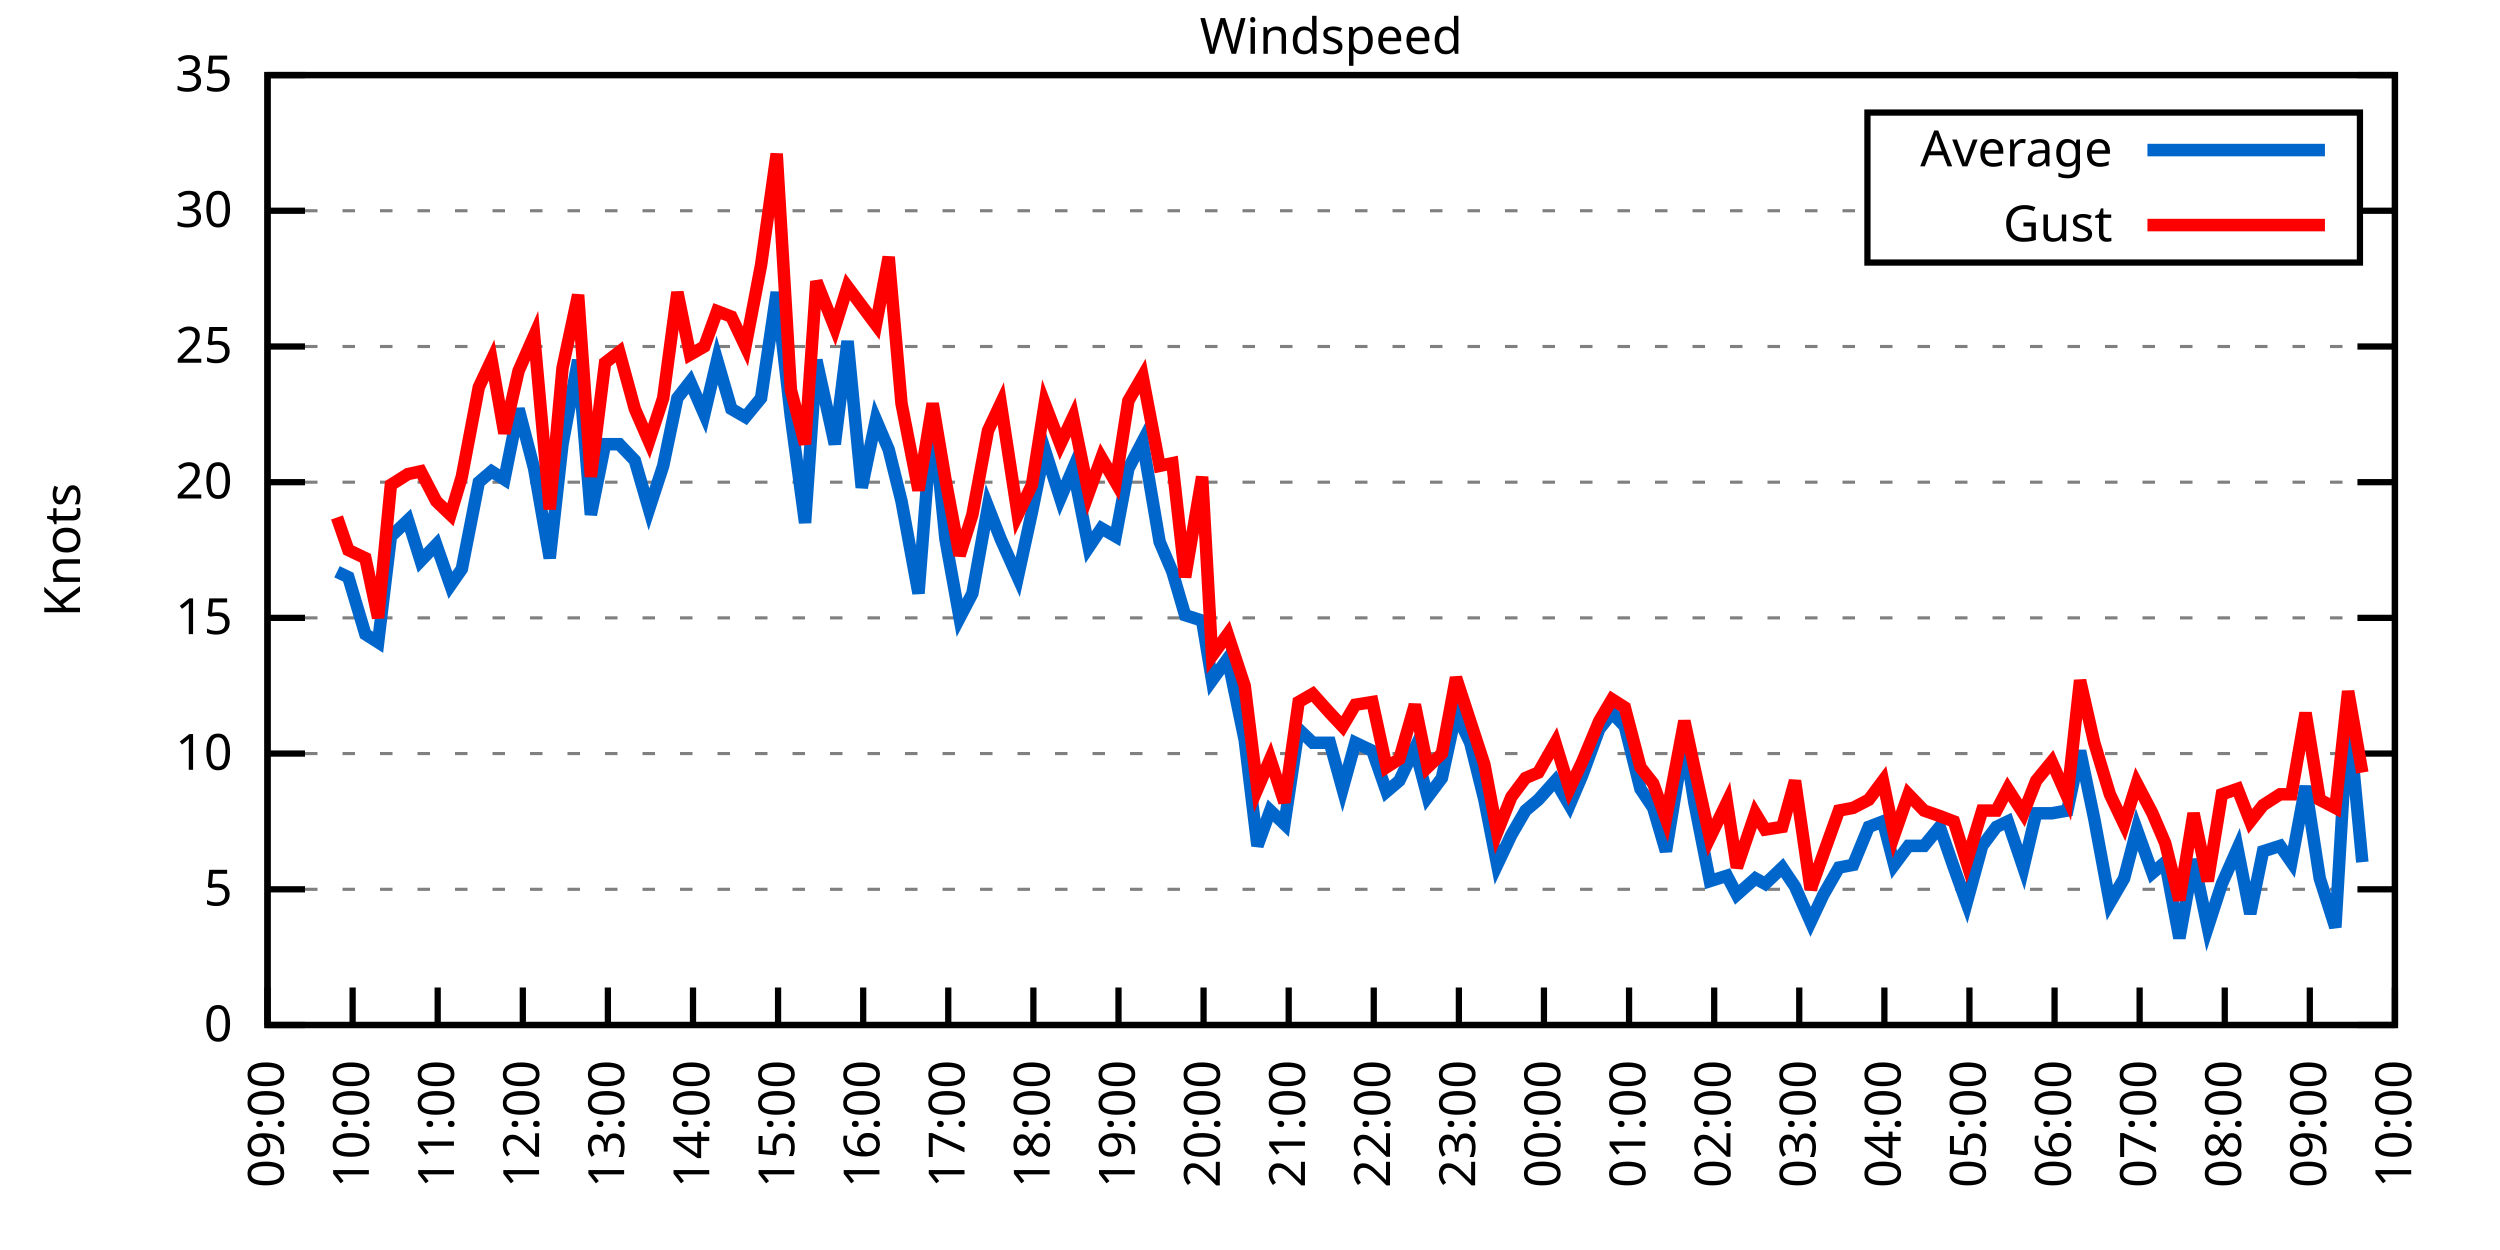
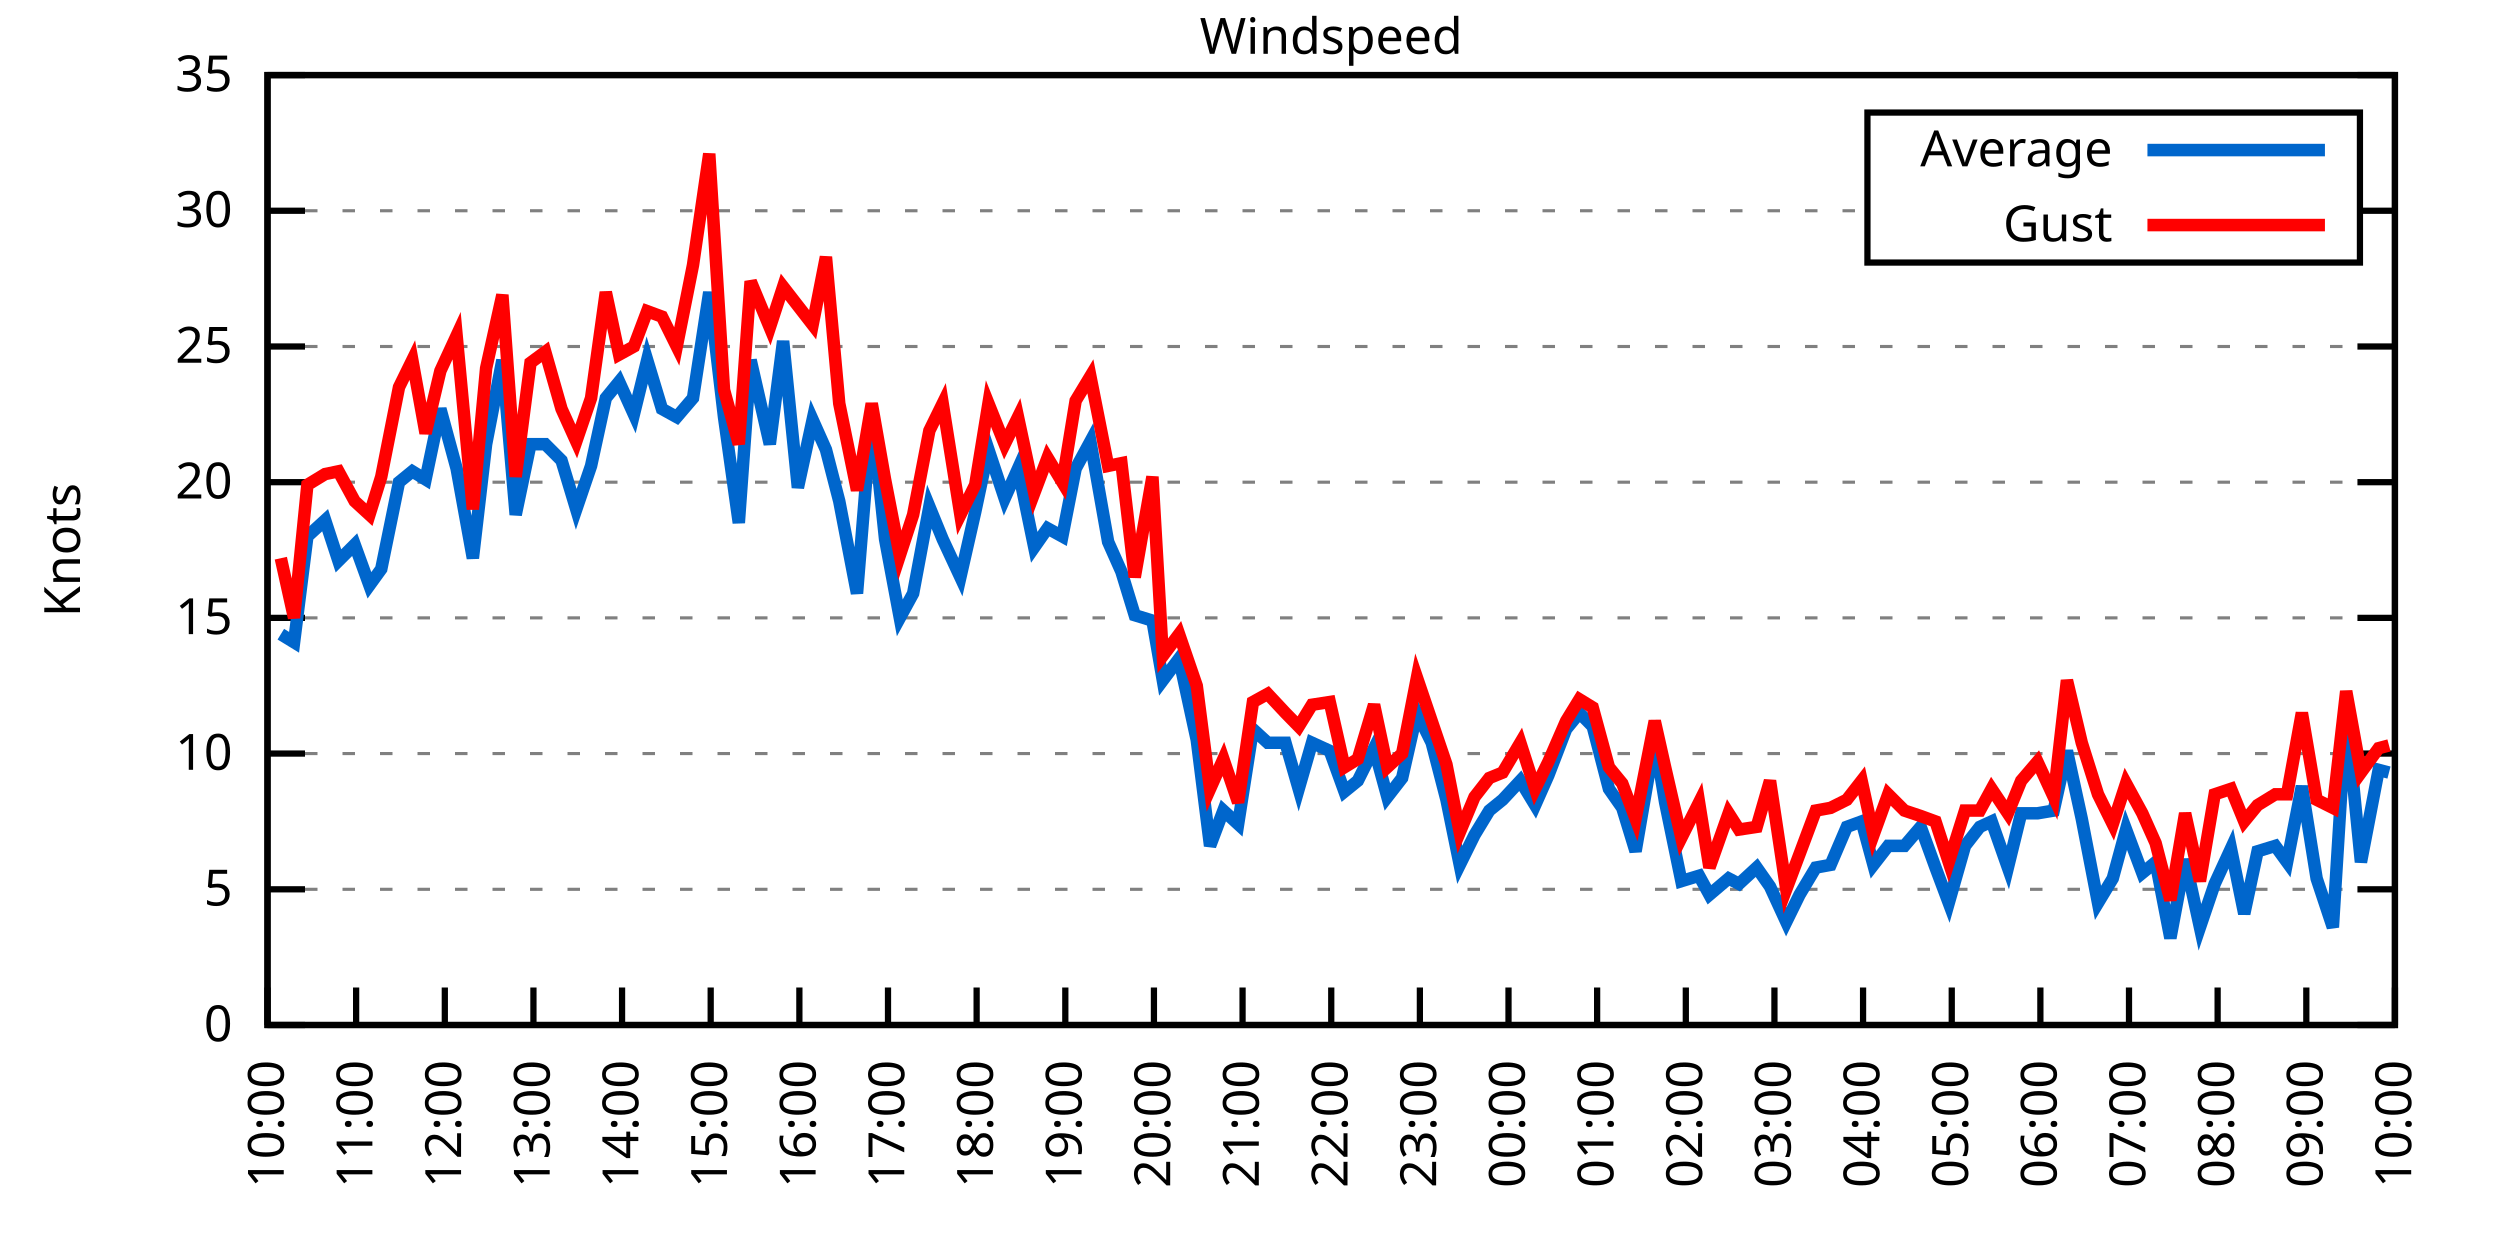
<svg xmlns="http://www.w3.org/2000/svg" xmlns:xlink="http://www.w3.org/1999/xlink" width="400" height="200" viewBox="0 0 400 200">
  <g id="gnuplot_canvas">
    <rect x="0" y="0" width="400" height="200" fill="none" />
    <defs>
      <circle id="gpDot" r="0.5" stroke-width="0.5" stroke="currentColor" />
      <path id="gpPt0" stroke-width="0.333" stroke="currentColor" d="M-1,0 h2 M0,-1 v2" />
      <path id="gpPt1" stroke-width="0.333" stroke="currentColor" d="M-1,-1 L1,1 M1,-1 L-1,1" />
      <path id="gpPt2" stroke-width="0.333" stroke="currentColor" d="M-1,0 L1,0 M0,-1 L0,1 M-1,-1 L1,1 M-1,1 L1,-1" />
      <rect id="gpPt3" stroke-width="0.333" stroke="currentColor" x="-1" y="-1" width="2" height="2" />
      <rect id="gpPt4" stroke-width="0.333" stroke="currentColor" fill="currentColor" x="-1" y="-1" width="2" height="2" />
      <circle id="gpPt5" stroke-width="0.333" stroke="currentColor" cx="0" cy="0" r="1" />
      <use xlink:href="#gpPt5" id="gpPt6" fill="currentColor" stroke="none" />
      <path id="gpPt7" stroke-width="0.333" stroke="currentColor" d="M0,-1.33 L-1.33,0.67 L1.33,0.67 z" />
      <use xlink:href="#gpPt7" id="gpPt8" fill="currentColor" stroke="none" />
      <use xlink:href="#gpPt7" id="gpPt9" stroke="currentColor" transform="rotate(180)" />
      <use xlink:href="#gpPt9" id="gpPt10" fill="currentColor" stroke="none" />
      <use xlink:href="#gpPt3" id="gpPt11" stroke="currentColor" transform="rotate(45)" />
      <use xlink:href="#gpPt11" id="gpPt12" fill="currentColor" stroke="none" />
      <path id="gpPt13" stroke-width="0.333" stroke="currentColor" d="M0,1.330 L1.265,0.411 L0.782,-1.067 L-0.782,-1.076 L-1.265,0.411 z" />
      <use xlink:href="#gpPt13" id="gpPt14" fill="currentColor" stroke="none" />
      <filter id="textbox" filterUnits="objectBoundingBox" x="0" y="0" height="1" width="1">
        <feFlood flood-color="white" flood-opacity="1" result="bgnd" />
        <feComposite in="SourceGraphic" in2="bgnd" operator="atop" />
      </filter>
      <filter id="greybox" filterUnits="objectBoundingBox" x="0" y="0" height="1" width="1">
        <feFlood flood-color="lightgrey" flood-opacity="1" result="grey" />
        <feComposite in="SourceGraphic" in2="grey" operator="atop" />
      </filter>
    </defs>
    <g fill="none" color="white" stroke="currentColor" stroke-width="1.00" stroke-linecap="butt" stroke-linejoin="miter">
</g>
    <g fill="none" color="black" stroke="currentColor" stroke-width="1.00" stroke-linecap="butt" stroke-linejoin="miter">
      <g stroke="none" shape-rendering="crispEdges">
        <polygon fill="rgb(255, 255, 255)" points="42.80,164.00 383.18,164.00 383.18,12.02 42.80,12.02 " />
      </g>
    </g>
    <g fill="none" color="black" stroke="currentColor" stroke-width="1.00" stroke-linecap="butt" stroke-linejoin="miter">
</g>
    <g fill="none" color="black" stroke="black" stroke-width="0.50" stroke-linecap="butt" stroke-linejoin="miter">
</g>
    <g fill="none" color="gray" stroke="currentColor" stroke-width="0.50" stroke-linecap="butt" stroke-linejoin="miter">
      <path stroke="gray" stroke-dasharray="2,4" class="gridline" d="M42.80,164.00 L383.19,164.00  " />
    </g>
    <g fill="none" color="gray" stroke="gray" stroke-width="1.00" stroke-linecap="butt" stroke-linejoin="miter">
</g>
    <g fill="none" color="black" stroke="currentColor" stroke-width="1.00" stroke-linecap="butt" stroke-linejoin="miter">
      <path stroke="black" d="M42.80,164.00 L48.80,164.00 M383.19,164.00 L377.19,164.00  " />
      <g transform="translate(37.20,166.60)" stroke="none" fill="black" font-family="Sans" font-size="8.00" text-anchor="end">
        <text>
          <tspan font-family="Sans"> 0</tspan>
        </text>
      </g>
    </g>
    <g fill="none" color="black" stroke="currentColor" stroke-width="1.00" stroke-linecap="butt" stroke-linejoin="miter">
</g>
    <g fill="none" color="black" stroke="black" stroke-width="0.50" stroke-linecap="butt" stroke-linejoin="miter">
</g>
    <g fill="none" color="gray" stroke="currentColor" stroke-width="0.50" stroke-linecap="butt" stroke-linejoin="miter">
      <path stroke="gray" stroke-dasharray="2,4" class="gridline" d="M42.80,142.29 L383.19,142.29  " />
    </g>
    <g fill="none" color="gray" stroke="gray" stroke-width="1.00" stroke-linecap="butt" stroke-linejoin="miter">
</g>
    <g fill="none" color="black" stroke="currentColor" stroke-width="1.00" stroke-linecap="butt" stroke-linejoin="miter">
      <path stroke="black" d="M42.80,142.29 L48.80,142.29 M383.19,142.29 L377.19,142.29  " />
      <g transform="translate(37.20,144.89)" stroke="none" fill="black" font-family="Sans" font-size="8.00" text-anchor="end">
        <text>
          <tspan font-family="Sans"> 5</tspan>
        </text>
      </g>
    </g>
    <g fill="none" color="black" stroke="currentColor" stroke-width="1.00" stroke-linecap="butt" stroke-linejoin="miter">
</g>
    <g fill="none" color="black" stroke="black" stroke-width="0.50" stroke-linecap="butt" stroke-linejoin="miter">
</g>
    <g fill="none" color="gray" stroke="currentColor" stroke-width="0.50" stroke-linecap="butt" stroke-linejoin="miter">
      <path stroke="gray" stroke-dasharray="2,4" class="gridline" d="M42.80,120.57 L383.19,120.57  " />
    </g>
    <g fill="none" color="gray" stroke="gray" stroke-width="1.00" stroke-linecap="butt" stroke-linejoin="miter">
</g>
    <g fill="none" color="black" stroke="currentColor" stroke-width="1.00" stroke-linecap="butt" stroke-linejoin="miter">
      <path stroke="black" d="M42.80,120.57 L48.80,120.57 M383.19,120.57 L377.19,120.57  " />
      <g transform="translate(37.20,123.17)" stroke="none" fill="black" font-family="Sans" font-size="8.00" text-anchor="end">
        <text>
          <tspan font-family="Sans"> 10</tspan>
        </text>
      </g>
    </g>
    <g fill="none" color="black" stroke="currentColor" stroke-width="1.00" stroke-linecap="butt" stroke-linejoin="miter">
</g>
    <g fill="none" color="black" stroke="black" stroke-width="0.50" stroke-linecap="butt" stroke-linejoin="miter">
</g>
    <g fill="none" color="gray" stroke="currentColor" stroke-width="0.50" stroke-linecap="butt" stroke-linejoin="miter">
      <path stroke="gray" stroke-dasharray="2,4" class="gridline" d="M42.80,98.86 L383.19,98.86  " />
    </g>
    <g fill="none" color="gray" stroke="gray" stroke-width="1.00" stroke-linecap="butt" stroke-linejoin="miter">
</g>
    <g fill="none" color="black" stroke="currentColor" stroke-width="1.00" stroke-linecap="butt" stroke-linejoin="miter">
      <path stroke="black" d="M42.80,98.86 L48.80,98.86 M383.19,98.86 L377.19,98.86  " />
      <g transform="translate(37.20,101.46)" stroke="none" fill="black" font-family="Sans" font-size="8.00" text-anchor="end">
        <text>
          <tspan font-family="Sans"> 15</tspan>
        </text>
      </g>
    </g>
    <g fill="none" color="black" stroke="currentColor" stroke-width="1.00" stroke-linecap="butt" stroke-linejoin="miter">
</g>
    <g fill="none" color="black" stroke="black" stroke-width="0.50" stroke-linecap="butt" stroke-linejoin="miter">
</g>
    <g fill="none" color="gray" stroke="currentColor" stroke-width="0.50" stroke-linecap="butt" stroke-linejoin="miter">
      <path stroke="gray" stroke-dasharray="2,4" class="gridline" d="M42.80,77.15 L383.19,77.15  " />
    </g>
    <g fill="none" color="gray" stroke="gray" stroke-width="1.00" stroke-linecap="butt" stroke-linejoin="miter">
</g>
    <g fill="none" color="black" stroke="currentColor" stroke-width="1.00" stroke-linecap="butt" stroke-linejoin="miter">
      <path stroke="black" d="M42.80,77.15 L48.80,77.15 M383.19,77.15 L377.19,77.15  " />
      <g transform="translate(37.20,79.75)" stroke="none" fill="black" font-family="Sans" font-size="8.00" text-anchor="end">
        <text>
          <tspan font-family="Sans"> 20</tspan>
        </text>
      </g>
    </g>
    <g fill="none" color="black" stroke="currentColor" stroke-width="1.00" stroke-linecap="butt" stroke-linejoin="miter">
</g>
    <g fill="none" color="black" stroke="black" stroke-width="0.50" stroke-linecap="butt" stroke-linejoin="miter">
</g>
    <g fill="none" color="gray" stroke="currentColor" stroke-width="0.50" stroke-linecap="butt" stroke-linejoin="miter">
      <path stroke="gray" stroke-dasharray="2,4" class="gridline" d="M42.80,55.44 L383.19,55.44  " />
    </g>
    <g fill="none" color="gray" stroke="gray" stroke-width="1.00" stroke-linecap="butt" stroke-linejoin="miter">
</g>
    <g fill="none" color="black" stroke="currentColor" stroke-width="1.00" stroke-linecap="butt" stroke-linejoin="miter">
      <path stroke="black" d="M42.80,55.44 L48.80,55.44 M383.19,55.44 L377.19,55.44  " />
      <g transform="translate(37.20,58.04)" stroke="none" fill="black" font-family="Sans" font-size="8.00" text-anchor="end">
        <text>
          <tspan font-family="Sans"> 25</tspan>
        </text>
      </g>
    </g>
    <g fill="none" color="black" stroke="currentColor" stroke-width="1.00" stroke-linecap="butt" stroke-linejoin="miter">
</g>
    <g fill="none" color="black" stroke="black" stroke-width="0.50" stroke-linecap="butt" stroke-linejoin="miter">
</g>
    <g fill="none" color="gray" stroke="currentColor" stroke-width="0.50" stroke-linecap="butt" stroke-linejoin="miter">
      <path stroke="gray" stroke-dasharray="2,4" class="gridline" d="M42.80,33.72 L298.79,33.72 M377.59,33.72 L383.19,33.72  " />
    </g>
    <g fill="none" color="gray" stroke="gray" stroke-width="1.00" stroke-linecap="butt" stroke-linejoin="miter">
</g>
    <g fill="none" color="black" stroke="currentColor" stroke-width="1.00" stroke-linecap="butt" stroke-linejoin="miter">
      <path stroke="black" d="M42.80,33.72 L48.80,33.72 M383.19,33.72 L377.19,33.72  " />
      <g transform="translate(37.20,36.32)" stroke="none" fill="black" font-family="Sans" font-size="8.00" text-anchor="end">
        <text>
          <tspan font-family="Sans"> 30</tspan>
        </text>
      </g>
    </g>
    <g fill="none" color="black" stroke="currentColor" stroke-width="1.00" stroke-linecap="butt" stroke-linejoin="miter">
</g>
    <g fill="none" color="black" stroke="black" stroke-width="0.50" stroke-linecap="butt" stroke-linejoin="miter">
</g>
    <g fill="none" color="gray" stroke="currentColor" stroke-width="0.50" stroke-linecap="butt" stroke-linejoin="miter">
      <path stroke="gray" stroke-dasharray="2,4" class="gridline" d="M42.80,12.01 L383.19,12.01  " />
    </g>
    <g fill="none" color="gray" stroke="gray" stroke-width="1.00" stroke-linecap="butt" stroke-linejoin="miter">
</g>
    <g fill="none" color="black" stroke="currentColor" stroke-width="1.00" stroke-linecap="butt" stroke-linejoin="miter">
      <path stroke="black" d="M42.80,12.01 L48.80,12.01 M383.19,12.01 L377.19,12.01  " />
      <g transform="translate(37.20,14.61)" stroke="none" fill="black" font-family="Sans" font-size="8.00" text-anchor="end">
        <text>
          <tspan font-family="Sans"> 35</tspan>
        </text>
      </g>
    </g>
    <g fill="none" color="black" stroke="currentColor" stroke-width="1.00" stroke-linecap="butt" stroke-linejoin="miter">
      <path stroke="black" d="M42.80,164.00 L42.80,158.00  " />
      <g transform="translate(45.40,169.60) rotate(270.00)" stroke="none" fill="black" font-family="Sans" font-size="8.00" text-anchor="end">
        <text>
-           <tspan font-family="Sans">09:00</tspan>
-         </text>
-       </g>
-     </g>
-     <g fill="none" color="black" stroke="currentColor" stroke-width="1.00" stroke-linecap="butt" stroke-linejoin="miter">
-       <path stroke="black" d="M56.42,164.00 L56.42,158.00  " />
-       <g transform="translate(59.02,169.60) rotate(270.00)" stroke="none" fill="black" font-family="Sans" font-size="8.00" text-anchor="end">
-         <text>
          <tspan font-family="Sans">10:00</tspan>
        </text>
      </g>
    </g>
    <g fill="none" color="black" stroke="currentColor" stroke-width="1.00" stroke-linecap="butt" stroke-linejoin="miter">
-       <path stroke="black" d="M70.03,164.00 L70.03,158.00  " />
-       <g transform="translate(72.63,169.60) rotate(270.00)" stroke="none" fill="black" font-family="Sans" font-size="8.00" text-anchor="end">
+       <path stroke="black" d="M56.98,164.00 L56.98,158.00  " />
+       <g transform="translate(59.58,169.60) rotate(270.00)" stroke="none" fill="black" font-family="Sans" font-size="8.00" text-anchor="end">
        <text>
          <tspan font-family="Sans">11:00</tspan>
        </text>
      </g>
    </g>
    <g fill="none" color="black" stroke="currentColor" stroke-width="1.00" stroke-linecap="butt" stroke-linejoin="miter">
-       <path stroke="black" d="M83.65,164.00 L83.65,158.00  " />
-       <g transform="translate(86.25,169.60) rotate(270.00)" stroke="none" fill="black" font-family="Sans" font-size="8.00" text-anchor="end">
+       <path stroke="black" d="M71.17,164.00 L71.17,158.00  " />
+       <g transform="translate(73.77,169.60) rotate(270.00)" stroke="none" fill="black" font-family="Sans" font-size="8.00" text-anchor="end">
        <text>
          <tspan font-family="Sans">12:00</tspan>
        </text>
      </g>
    </g>
    <g fill="none" color="black" stroke="currentColor" stroke-width="1.00" stroke-linecap="butt" stroke-linejoin="miter">
-       <path stroke="black" d="M97.26,164.00 L97.26,158.00  " />
-       <g transform="translate(99.86,169.60) rotate(270.00)" stroke="none" fill="black" font-family="Sans" font-size="8.00" text-anchor="end">
+       <path stroke="black" d="M85.35,164.00 L85.35,158.00  " />
+       <g transform="translate(87.95,169.60) rotate(270.00)" stroke="none" fill="black" font-family="Sans" font-size="8.00" text-anchor="end">
        <text>
          <tspan font-family="Sans">13:00</tspan>
        </text>
      </g>
    </g>
    <g fill="none" color="black" stroke="currentColor" stroke-width="1.00" stroke-linecap="butt" stroke-linejoin="miter">
-       <path stroke="black" d="M110.88,164.00 L110.88,158.00  " />
-       <g transform="translate(113.48,169.60) rotate(270.00)" stroke="none" fill="black" font-family="Sans" font-size="8.00" text-anchor="end">
+       <path stroke="black" d="M99.53,164.00 L99.53,158.00  " />
+       <g transform="translate(102.13,169.60) rotate(270.00)" stroke="none" fill="black" font-family="Sans" font-size="8.00" text-anchor="end">
        <text>
          <tspan font-family="Sans">14:00</tspan>
        </text>
      </g>
    </g>
    <g fill="none" color="black" stroke="currentColor" stroke-width="1.00" stroke-linecap="butt" stroke-linejoin="miter">
-       <path stroke="black" d="M124.49,164.00 L124.49,158.00  " />
-       <g transform="translate(127.09,169.60) rotate(270.00)" stroke="none" fill="black" font-family="Sans" font-size="8.00" text-anchor="end">
+       <path stroke="black" d="M113.71,164.00 L113.71,158.00  " />
+       <g transform="translate(116.31,169.60) rotate(270.00)" stroke="none" fill="black" font-family="Sans" font-size="8.00" text-anchor="end">
        <text>
          <tspan font-family="Sans">15:00</tspan>
        </text>
      </g>
    </g>
    <g fill="none" color="black" stroke="currentColor" stroke-width="1.00" stroke-linecap="butt" stroke-linejoin="miter">
-       <path stroke="black" d="M138.11,164.00 L138.11,158.00  " />
-       <g transform="translate(140.71,169.60) rotate(270.00)" stroke="none" fill="black" font-family="Sans" font-size="8.00" text-anchor="end">
+       <path stroke="black" d="M127.90,164.00 L127.90,158.00  " />
+       <g transform="translate(130.50,169.60) rotate(270.00)" stroke="none" fill="black" font-family="Sans" font-size="8.00" text-anchor="end">
        <text>
          <tspan font-family="Sans">16:00</tspan>
        </text>
      </g>
    </g>
    <g fill="none" color="black" stroke="currentColor" stroke-width="1.00" stroke-linecap="butt" stroke-linejoin="miter">
-       <path stroke="black" d="M151.72,164.00 L151.72,158.00  " />
-       <g transform="translate(154.32,169.60) rotate(270.00)" stroke="none" fill="black" font-family="Sans" font-size="8.00" text-anchor="end">
+       <path stroke="black" d="M142.08,164.00 L142.08,158.00  " />
+       <g transform="translate(144.68,169.60) rotate(270.00)" stroke="none" fill="black" font-family="Sans" font-size="8.00" text-anchor="end">
        <text>
          <tspan font-family="Sans">17:00</tspan>
        </text>
      </g>
    </g>
    <g fill="none" color="black" stroke="currentColor" stroke-width="1.00" stroke-linecap="butt" stroke-linejoin="miter">
-       <path stroke="black" d="M165.34,164.00 L165.34,158.00  " />
-       <g transform="translate(167.94,169.60) rotate(270.00)" stroke="none" fill="black" font-family="Sans" font-size="8.00" text-anchor="end">
+       <path stroke="black" d="M156.26,164.00 L156.26,158.00  " />
+       <g transform="translate(158.86,169.60) rotate(270.00)" stroke="none" fill="black" font-family="Sans" font-size="8.00" text-anchor="end">
        <text>
          <tspan font-family="Sans">18:00</tspan>
        </text>
      </g>
    </g>
    <g fill="none" color="black" stroke="currentColor" stroke-width="1.00" stroke-linecap="butt" stroke-linejoin="miter">
-       <path stroke="black" d="M178.96,164.00 L178.96,158.00  " />
-       <g transform="translate(181.56,169.60) rotate(270.00)" stroke="none" fill="black" font-family="Sans" font-size="8.00" text-anchor="end">
+       <path stroke="black" d="M170.45,164.00 L170.45,158.00  " />
+       <g transform="translate(173.05,169.60) rotate(270.00)" stroke="none" fill="black" font-family="Sans" font-size="8.00" text-anchor="end">
        <text>
          <tspan font-family="Sans">19:00</tspan>
        </text>
      </g>
    </g>
    <g fill="none" color="black" stroke="currentColor" stroke-width="1.00" stroke-linecap="butt" stroke-linejoin="miter">
-       <path stroke="black" d="M192.57,164.00 L192.57,158.00  " />
-       <g transform="translate(195.17,169.60) rotate(270.00)" stroke="none" fill="black" font-family="Sans" font-size="8.00" text-anchor="end">
+       <path stroke="black" d="M184.63,164.00 L184.63,158.00  " />
+       <g transform="translate(187.23,169.60) rotate(270.00)" stroke="none" fill="black" font-family="Sans" font-size="8.00" text-anchor="end">
        <text>
          <tspan font-family="Sans">20:00</tspan>
        </text>
      </g>
    </g>
    <g fill="none" color="black" stroke="currentColor" stroke-width="1.00" stroke-linecap="butt" stroke-linejoin="miter">
-       <path stroke="black" d="M206.19,164.00 L206.19,158.00  " />
-       <g transform="translate(208.79,169.60) rotate(270.00)" stroke="none" fill="black" font-family="Sans" font-size="8.00" text-anchor="end">
+       <path stroke="black" d="M198.81,164.00 L198.81,158.00  " />
+       <g transform="translate(201.41,169.60) rotate(270.00)" stroke="none" fill="black" font-family="Sans" font-size="8.00" text-anchor="end">
        <text>
          <tspan font-family="Sans">21:00</tspan>
        </text>
      </g>
    </g>
    <g fill="none" color="black" stroke="currentColor" stroke-width="1.00" stroke-linecap="butt" stroke-linejoin="miter">
-       <path stroke="black" d="M219.80,164.00 L219.80,158.00  " />
-       <g transform="translate(222.40,169.60) rotate(270.00)" stroke="none" fill="black" font-family="Sans" font-size="8.00" text-anchor="end">
+       <path stroke="black" d="M213.00,164.00 L213.00,158.00  " />
+       <g transform="translate(215.60,169.60) rotate(270.00)" stroke="none" fill="black" font-family="Sans" font-size="8.00" text-anchor="end">
        <text>
          <tspan font-family="Sans">22:00</tspan>
        </text>
      </g>
    </g>
    <g fill="none" color="black" stroke="currentColor" stroke-width="1.00" stroke-linecap="butt" stroke-linejoin="miter">
-       <path stroke="black" d="M233.42,164.00 L233.42,158.00  " />
-       <g transform="translate(236.02,169.60) rotate(270.00)" stroke="none" fill="black" font-family="Sans" font-size="8.00" text-anchor="end">
+       <path stroke="black" d="M227.18,164.00 L227.18,158.00  " />
+       <g transform="translate(229.78,169.60) rotate(270.00)" stroke="none" fill="black" font-family="Sans" font-size="8.00" text-anchor="end">
        <text>
          <tspan font-family="Sans">23:00</tspan>
        </text>
      </g>
    </g>
    <g fill="none" color="black" stroke="currentColor" stroke-width="1.00" stroke-linecap="butt" stroke-linejoin="miter">
-       <path stroke="black" d="M247.03,164.00 L247.03,158.00  " />
-       <g transform="translate(249.63,169.60) rotate(270.00)" stroke="none" fill="black" font-family="Sans" font-size="8.00" text-anchor="end">
+       <path stroke="black" d="M241.36,164.00 L241.36,158.00  " />
+       <g transform="translate(243.96,169.60) rotate(270.00)" stroke="none" fill="black" font-family="Sans" font-size="8.00" text-anchor="end">
        <text>
          <tspan font-family="Sans">00:00</tspan>
        </text>
      </g>
    </g>
    <g fill="none" color="black" stroke="currentColor" stroke-width="1.00" stroke-linecap="butt" stroke-linejoin="miter">
-       <path stroke="black" d="M260.65,164.00 L260.65,158.00  " />
-       <g transform="translate(263.25,169.60) rotate(270.00)" stroke="none" fill="black" font-family="Sans" font-size="8.00" text-anchor="end">
+       <path stroke="black" d="M255.54,164.00 L255.54,158.00  " />
+       <g transform="translate(258.14,169.60) rotate(270.00)" stroke="none" fill="black" font-family="Sans" font-size="8.00" text-anchor="end">
        <text>
          <tspan font-family="Sans">01:00</tspan>
        </text>
      </g>
    </g>
    <g fill="none" color="black" stroke="currentColor" stroke-width="1.00" stroke-linecap="butt" stroke-linejoin="miter">
-       <path stroke="black" d="M274.27,164.00 L274.27,158.00  " />
-       <g transform="translate(276.87,169.60) rotate(270.00)" stroke="none" fill="black" font-family="Sans" font-size="8.00" text-anchor="end">
+       <path stroke="black" d="M269.73,164.00 L269.73,158.00  " />
+       <g transform="translate(272.33,169.60) rotate(270.00)" stroke="none" fill="black" font-family="Sans" font-size="8.00" text-anchor="end">
        <text>
          <tspan font-family="Sans">02:00</tspan>
        </text>
      </g>
    </g>
    <g fill="none" color="black" stroke="currentColor" stroke-width="1.00" stroke-linecap="butt" stroke-linejoin="miter">
-       <path stroke="black" d="M287.88,164.00 L287.88,158.00  " />
-       <g transform="translate(290.48,169.60) rotate(270.00)" stroke="none" fill="black" font-family="Sans" font-size="8.00" text-anchor="end">
+       <path stroke="black" d="M283.91,164.00 L283.91,158.00  " />
+       <g transform="translate(286.51,169.60) rotate(270.00)" stroke="none" fill="black" font-family="Sans" font-size="8.00" text-anchor="end">
        <text>
          <tspan font-family="Sans">03:00</tspan>
        </text>
      </g>
    </g>
    <g fill="none" color="black" stroke="currentColor" stroke-width="1.00" stroke-linecap="butt" stroke-linejoin="miter">
-       <path stroke="black" d="M301.50,164.00 L301.50,158.00  " />
-       <g transform="translate(304.10,169.60) rotate(270.00)" stroke="none" fill="black" font-family="Sans" font-size="8.00" text-anchor="end">
+       <path stroke="black" d="M298.09,164.00 L298.09,158.00  " />
+       <g transform="translate(300.69,169.60) rotate(270.00)" stroke="none" fill="black" font-family="Sans" font-size="8.00" text-anchor="end">
        <text>
          <tspan font-family="Sans">04:00</tspan>
        </text>
      </g>
    </g>
    <g fill="none" color="black" stroke="currentColor" stroke-width="1.00" stroke-linecap="butt" stroke-linejoin="miter">
-       <path stroke="black" d="M315.11,164.00 L315.11,158.00  " />
-       <g transform="translate(317.71,169.60) rotate(270.00)" stroke="none" fill="black" font-family="Sans" font-size="8.00" text-anchor="end">
+       <path stroke="black" d="M312.28,164.00 L312.28,158.00  " />
+       <g transform="translate(314.88,169.60) rotate(270.00)" stroke="none" fill="black" font-family="Sans" font-size="8.00" text-anchor="end">
        <text>
          <tspan font-family="Sans">05:00</tspan>
        </text>
      </g>
    </g>
    <g fill="none" color="black" stroke="currentColor" stroke-width="1.00" stroke-linecap="butt" stroke-linejoin="miter">
-       <path stroke="black" d="M328.73,164.00 L328.73,158.00  " />
-       <g transform="translate(331.33,169.60) rotate(270.00)" stroke="none" fill="black" font-family="Sans" font-size="8.00" text-anchor="end">
+       <path stroke="black" d="M326.46,164.00 L326.46,158.00  " />
+       <g transform="translate(329.06,169.60) rotate(270.00)" stroke="none" fill="black" font-family="Sans" font-size="8.00" text-anchor="end">
        <text>
          <tspan font-family="Sans">06:00</tspan>
        </text>
      </g>
    </g>
    <g fill="none" color="black" stroke="currentColor" stroke-width="1.00" stroke-linecap="butt" stroke-linejoin="miter">
-       <path stroke="black" d="M342.34,164.00 L342.34,158.00  " />
-       <g transform="translate(344.94,169.60) rotate(270.00)" stroke="none" fill="black" font-family="Sans" font-size="8.00" text-anchor="end">
+       <path stroke="black" d="M340.64,164.00 L340.64,158.00  " />
+       <g transform="translate(343.24,169.60) rotate(270.00)" stroke="none" fill="black" font-family="Sans" font-size="8.00" text-anchor="end">
        <text>
          <tspan font-family="Sans">07:00</tspan>
        </text>
      </g>
    </g>
    <g fill="none" color="black" stroke="currentColor" stroke-width="1.00" stroke-linecap="butt" stroke-linejoin="miter">
-       <path stroke="black" d="M355.96,164.00 L355.96,158.00  " />
-       <g transform="translate(358.56,169.60) rotate(270.00)" stroke="none" fill="black" font-family="Sans" font-size="8.00" text-anchor="end">
+       <path stroke="black" d="M354.82,164.00 L354.82,158.00  " />
+       <g transform="translate(357.42,169.60) rotate(270.00)" stroke="none" fill="black" font-family="Sans" font-size="8.00" text-anchor="end">
        <text>
          <tspan font-family="Sans">08:00</tspan>
        </text>
      </g>
    </g>
    <g fill="none" color="black" stroke="currentColor" stroke-width="1.00" stroke-linecap="butt" stroke-linejoin="miter">
-       <path stroke="black" d="M369.57,164.00 L369.57,158.00  " />
-       <g transform="translate(372.17,169.60) rotate(270.00)" stroke="none" fill="black" font-family="Sans" font-size="8.00" text-anchor="end">
+       <path stroke="black" d="M369.01,164.00 L369.01,158.00  " />
+       <g transform="translate(371.61,169.60) rotate(270.00)" stroke="none" fill="black" font-family="Sans" font-size="8.00" text-anchor="end">
        <text>
          <tspan font-family="Sans">09:00</tspan>
        </text>
      </g>
    </g>
    <g fill="none" color="black" stroke="currentColor" stroke-width="1.00" stroke-linecap="butt" stroke-linejoin="miter">
      <path stroke="black" d="M383.19,164.00 L383.19,158.00  " />
      <g transform="translate(385.79,169.60) rotate(270.00)" stroke="none" fill="black" font-family="Sans" font-size="8.00" text-anchor="end">
        <text>
          <tspan font-family="Sans">10:00</tspan>
        </text>
      </g>
    </g>
    <g fill="none" color="black" stroke="currentColor" stroke-width="1.00" stroke-linecap="butt" stroke-linejoin="miter">
</g>
    <g fill="none" color="black" stroke="currentColor" stroke-width="1.00" stroke-linecap="butt" stroke-linejoin="miter">
      <path stroke="black" d="M42.80,12.01 L42.80,164.00 L383.19,164.00 L383.19,12.01 L42.80,12.01 Z  " />
    </g>
    <g fill="none" color="black" stroke="currentColor" stroke-width="1.00" stroke-linecap="butt" stroke-linejoin="miter">
</g>
    <g fill="none" color="black" stroke="currentColor" stroke-width="1.00" stroke-linecap="butt" stroke-linejoin="miter">
      <path stroke="black" d="M298.79,42.01 L298.79,18.01 L377.59,18.01 L377.59,42.01 L298.79,42.01 Z  " />
    </g>
    <g id="Windspeed_plot_1">
      <g fill="none" color="white" stroke="black" stroke-width="2.00" stroke-linecap="butt" stroke-linejoin="miter">
</g>
      <g fill="none" color="black" stroke="currentColor" stroke-width="2.00" stroke-linecap="butt" stroke-linejoin="miter">
        <g transform="translate(337.99,26.61)" stroke="none" fill="black" font-family="Sans" font-size="8.00" text-anchor="end">
          <text>
            <tspan font-family="Sans">Average</tspan>
          </text>
        </g>
      </g>
      <g fill="none" color="black" stroke="currentColor" stroke-width="2.00" stroke-linecap="butt" stroke-linejoin="miter">
-         <path stroke="rgb(  0, 102, 204)" d="M343.59,24.01 L371.99,24.01 M53.92,91.48 L55.73,92.35 L58.46,101.47 L60.50,102.77 L62.54,85.83 L65.27,83.23   L67.31,89.74 L69.80,87.14 L72.07,93.65 L73.89,91.04 L76.61,77.15 L78.65,75.41 L80.70,76.71 L82.97,65.42   L85.46,74.98 L87.96,89.31 L90.00,71.07 L92.50,57.61 L94.54,82.36 L96.81,71.07 L99.08,71.07 L101.57,73.67   L103.84,81.49 L106.11,74.54 L108.38,63.69 L110.42,61.08 L112.69,66.29 L114.74,57.61 L117.01,65.42 L119.27,66.73   L121.77,63.69 L124.27,46.75 L126.54,66.73 L128.81,83.66 L130.62,57.61 L133.57,71.07 L135.61,54.57 L137.88,78.02   L140.15,67.16 L142.19,71.94 L144.24,80.19 L146.96,94.95 L149.23,65.86 L151.27,86.27 L153.54,98.86 L155.58,94.95   L158.08,81.06 L160.12,86.27 L162.84,92.35 L165.11,81.93 L167.16,71.94 L169.65,79.75 L171.69,74.98 L174.19,87.57   L176.23,84.53 L178.50,85.83 L180.54,74.98 L182.81,70.63 L185.54,86.70 L187.58,91.48 L189.62,98.43 L192.34,99.30   L193.93,108.85 L196.43,105.38 L199.15,118.40 L201.19,135.34 L203.24,129.69 L205.51,131.86 L207.78,116.67 L210.04,118.84   L212.77,118.84 L214.81,126.22 L216.85,118.84 L219.58,120.14 L221.85,126.65 L223.89,124.92 L226.38,119.71 L228.43,127.52   L230.70,124.48 L232.96,114.06 L235.23,118.84 L237.50,127.96 L239.55,138.38 L241.81,133.60 L244.08,129.69 L246.13,127.96   L248.85,124.92 L251.12,128.83 L253.16,124.05 L255.88,116.67 L257.93,114.06 L259.97,116.23 L262.47,126.22 L264.51,129.26   L266.55,136.21 L269.50,118.40 L271.09,128.39 L273.58,140.98 L276.31,140.12 L277.90,143.16 L280.85,140.55 L282.43,141.42   L285.16,138.81 L287.20,141.85 L289.70,147.50 L291.74,143.16 L294.23,138.81 L296.50,138.38 L299.00,132.30 L301.27,131.43   L303.08,138.38 L305.35,135.34 L307.85,135.34 L310.35,132.30 L312.62,138.81 L314.66,144.46 L317.15,135.34 L319.42,132.30   L321.24,131.43 L323.74,138.81 L325.78,130.13 L328.27,130.13 L330.77,129.69 L332.81,120.14 L335.08,131.00 L337.58,144.46   L339.85,140.55 L341.89,132.73 L344.39,139.68 L346.43,137.94 L348.70,150.10 L350.97,137.51 L353.24,148.37 L355.50,141.42   L358.00,135.77 L360.04,146.20 L362.09,136.21 L364.81,135.34 L366.62,137.94 L368.89,125.79 L371.16,140.55 L373.66,148.37   L375.70,114.06 L377.97,137.94  " />
+         <path stroke="rgb(  0, 102, 204)" d="M343.59,24.01 L371.99,24.01 M44.93,101.47 L47.05,102.77 L49.18,85.83 L52.02,83.23 L54.15,89.74 L56.75,87.14   L59.11,93.65 L61.00,91.04 L63.84,77.15 L65.97,75.41 L68.09,76.71 L70.46,65.42 L73.06,74.98 L75.66,89.31   L77.78,71.07 L80.38,57.61 L82.51,82.36 L84.88,71.07 L87.24,71.07 L89.84,73.67 L92.20,81.49 L94.57,74.54   L96.93,63.69 L99.06,61.08 L101.42,66.29 L103.55,57.61 L105.91,65.42 L108.28,66.73 L110.88,63.69 L113.48,46.75   L115.84,66.73 L118.21,83.66 L120.10,57.61 L123.17,71.07 L125.30,54.57 L127.66,78.02 L130.02,67.16 L132.15,71.94   L134.28,80.19 L137.12,94.95 L139.48,65.86 L141.61,86.27 L143.97,98.86 L146.10,94.95 L148.70,81.06 L150.83,86.27   L153.66,92.35 L156.03,81.93 L158.15,71.94 L160.75,79.75 L162.88,74.98 L165.48,87.57 L167.61,84.53 L169.97,85.83   L172.10,74.98 L174.46,70.63 L177.30,86.70 L179.43,91.48 L181.56,98.43 L184.39,99.30 L186.05,108.85 L188.65,105.38   L191.48,118.40 L193.61,135.34 L195.74,129.69 L198.10,131.86 L200.47,116.67 L202.83,118.84 L205.67,118.84 L207.79,126.22   L209.92,118.84 L212.76,120.14 L215.12,126.65 L217.25,124.92 L219.85,119.71 L221.98,127.52 L224.34,124.48 L226.71,114.06   L229.07,118.84 L231.43,127.96 L233.56,138.38 L235.92,133.60 L238.29,129.69 L240.42,127.96 L243.25,124.92 L245.62,128.83   L247.74,124.05 L250.58,116.67 L252.71,114.06 L254.83,116.23 L257.43,126.22 L259.56,129.26 L261.69,136.21 L264.76,118.40   L266.42,128.39 L269.02,140.98 L271.85,140.12 L273.51,143.16 L276.58,140.55 L278.24,141.42 L281.07,138.81 L283.20,141.85   L285.80,147.50 L287.93,143.16 L290.53,138.81 L292.89,138.38 L295.49,132.30 L297.86,131.43 L299.75,138.38 L302.11,135.34   L304.71,135.34 L307.31,132.30 L309.68,138.81 L311.80,144.46 L314.40,135.34 L316.77,132.30 L318.66,131.43 L321.26,138.81   L323.39,130.13 L325.99,130.13 L328.59,129.69 L330.71,120.14 L333.08,131.00 L335.68,144.46 L338.04,140.55 L340.17,132.73   L342.77,139.68 L344.90,137.94 L347.26,150.10 L349.62,137.51 L351.99,148.37 L354.35,141.42 L356.95,135.77 L359.08,146.20   L361.21,136.21 L364.04,135.34 L365.93,137.94 L368.30,125.79 L370.66,140.55 L373.26,148.37 L375.39,114.06 L377.75,137.94   L380.59,123.18 L382.24,123.61  " />
      </g>
    </g>
    <g id="Windspeed_plot_2">
      <g fill="none" color="black" stroke="currentColor" stroke-width="2.00" stroke-linecap="butt" stroke-linejoin="miter">
        <g transform="translate(337.99,38.61)" stroke="none" fill="black" font-family="Sans" font-size="8.00" text-anchor="end">
          <text>
            <tspan font-family="Sans">Gust</tspan>
          </text>
        </g>
      </g>
      <g fill="none" color="black" stroke="currentColor" stroke-width="2.00" stroke-linecap="butt" stroke-linejoin="miter">
-         <path stroke="rgb(255,   0,   0)" d="M343.59,36.01 L371.99,36.01 M53.92,82.79 L55.73,88.00 L58.46,89.31 L60.50,98.86 L62.54,77.58 L65.27,75.85   L67.31,75.41 L69.80,80.19 L72.07,82.36 L73.89,76.28 L76.61,61.95 L78.65,57.61 L80.70,69.33 L82.97,59.34   L85.46,53.70 L87.96,81.49 L90.00,58.91 L92.50,47.18 L94.54,76.28 L96.81,58.04 L99.08,56.30 L101.57,65.42   L103.84,70.63 L106.11,63.69 L108.38,46.75 L110.42,56.74 L112.69,55.44 L114.74,49.79 L117.01,50.66 L119.27,55.44   L121.77,42.41 L124.27,24.60 L126.54,62.38 L128.81,71.07 L130.62,45.01 L133.57,52.40 L135.61,45.88 L137.88,48.92   L140.15,51.96 L142.19,41.11 L144.24,64.56 L146.96,78.45 L149.23,64.56 L151.27,76.71 L153.54,88.87 L155.58,82.36   L158.08,68.90 L160.12,64.56 L162.84,82.36 L165.11,77.58 L167.16,64.56 L169.65,71.07 L171.69,66.73 L174.19,78.89   L176.23,73.24 L178.50,77.15 L180.54,64.12 L182.81,60.21 L185.54,74.54 L187.58,74.11 L189.62,92.35 L192.34,76.28   L193.93,104.94 L196.43,101.47 L199.15,109.72 L201.19,126.22 L203.24,121.44 L205.51,128.39 L207.78,112.32 L210.04,111.02   L212.77,114.06 L214.81,116.23 L216.85,112.76 L219.58,112.32 L221.85,122.75 L223.89,121.44 L226.38,112.76 L228.43,122.75   L230.70,120.57 L232.96,108.42 L235.23,115.36 L237.50,122.31 L239.55,133.17 L241.81,127.52 L244.08,124.48 L246.13,123.61   L248.85,118.84 L251.12,126.22 L253.16,121.88 L255.88,115.36 L257.93,111.89 L259.97,113.19 L262.47,122.75 L264.51,125.35   L266.55,131.00 L269.50,115.36 L271.09,122.75 L273.58,134.04 L276.31,128.39 L277.90,138.81 L280.85,130.13 L282.43,132.73   L285.16,132.30 L287.20,124.92 L289.70,142.29 L291.74,136.64 L294.23,129.69 L296.50,129.26 L299.00,127.96 L301.27,124.92   L303.08,133.60 L305.35,127.09 L307.85,129.69 L310.35,130.56 L312.62,131.43 L314.66,137.94 L317.15,129.69 L319.42,129.69   L321.24,126.22 L323.74,130.13 L325.78,124.92 L328.27,121.88 L330.77,127.52 L332.81,108.85 L335.08,118.84 L337.58,127.09   L339.85,131.86 L341.89,125.35 L344.39,130.13 L346.43,134.90 L348.70,144.02 L350.97,130.13 L353.24,140.98 L355.50,127.09   L358.00,126.22 L360.04,131.43 L362.09,128.83 L364.81,127.09 L366.62,127.09 L368.89,114.06 L371.16,127.96 L373.66,129.26   L375.70,110.59 L377.97,123.61  " />
+         <path stroke="rgb(255,   0,   0)" d="M343.59,36.01 L371.99,36.01 M44.93,89.31 L47.05,98.86 L49.18,77.58 L52.02,75.85 L54.15,75.41 L56.75,80.19   L59.11,82.36 L61.00,76.28 L63.84,61.95 L65.97,57.61 L68.09,69.33 L70.46,59.34 L73.06,53.70 L75.66,81.49   L77.78,58.91 L80.38,47.18 L82.51,76.28 L84.88,58.04 L87.24,56.30 L89.84,65.42 L92.20,70.63 L94.57,63.69   L96.93,46.75 L99.06,56.74 L101.42,55.44 L103.55,49.79 L105.91,50.66 L108.28,55.44 L110.88,42.41 L113.48,24.60   L115.84,62.38 L118.21,71.07 L120.10,45.01 L123.17,52.40 L125.30,45.88 L127.66,48.92 L130.02,51.96 L132.15,41.11   L134.28,64.56 L137.12,78.45 L139.48,64.56 L141.61,76.71 L143.97,88.87 L146.10,82.36 L148.70,68.90 L150.83,64.56   L153.66,82.36 L156.03,77.58 L158.15,64.56 L160.75,71.07 L162.88,66.73 L165.48,78.89 L167.61,73.24 L169.97,77.15   L172.10,64.12 L174.46,60.21 L177.30,74.54 L179.43,74.11 L181.56,92.35 L184.39,76.28 L186.05,104.94 L188.65,101.47   L191.48,109.72 L193.61,126.22 L195.74,121.44 L198.10,128.39 L200.47,112.32 L202.83,111.02 L205.67,114.06 L207.79,116.23   L209.92,112.76 L212.76,112.32 L215.12,122.75 L217.25,121.44 L219.85,112.76 L221.98,122.75 L224.34,120.57 L226.71,108.42   L229.07,115.36 L231.43,122.31 L233.56,133.17 L235.92,127.52 L238.29,124.48 L240.42,123.61 L243.25,118.84 L245.62,126.22   L247.74,121.88 L250.58,115.36 L252.71,111.89 L254.83,113.19 L257.43,122.75 L259.56,125.35 L261.69,131.00 L264.76,115.36   L266.42,122.75 L269.02,134.04 L271.85,128.39 L273.51,138.81 L276.58,130.13 L278.24,132.73 L281.07,132.30 L283.20,124.92   L285.80,142.29 L287.93,136.64 L290.53,129.69 L292.89,129.26 L295.49,127.96 L297.86,124.92 L299.75,133.60 L302.11,127.09   L304.71,129.69 L307.31,130.56 L309.68,131.43 L311.80,137.94 L314.40,129.69 L316.77,129.69 L318.66,126.22 L321.26,130.13   L323.39,124.92 L325.99,121.88 L328.59,127.52 L330.71,108.85 L333.08,118.84 L335.68,127.09 L338.04,131.86 L340.17,125.35   L342.77,130.13 L344.90,134.90 L347.26,144.02 L349.62,130.13 L351.99,140.98 L354.35,127.09 L356.95,126.22 L359.08,131.43   L361.21,128.83 L364.04,127.09 L365.93,127.09 L368.30,114.06 L370.66,127.96 L373.26,129.26 L375.39,110.59 L377.75,123.61   L380.59,119.71 L382.24,119.27  " />
      </g>
    </g>
    <g fill="none" color="black" stroke="currentColor" stroke-width="2.00" stroke-linecap="butt" stroke-linejoin="miter">
</g>
    <g fill="none" color="black" stroke="black" stroke-width="1.00" stroke-linecap="butt" stroke-linejoin="miter">
</g>
    <g fill="none" color="black" stroke="currentColor" stroke-width="1.00" stroke-linecap="butt" stroke-linejoin="miter">
      <path stroke="black" d="M42.80,12.01 L42.80,164.00 L383.19,164.00 L383.19,12.01 L42.80,12.01 Z  " />
      <g transform="translate(12.80,88.01) rotate(270.00)" stroke="none" fill="black" font-family="Sans" font-size="8.00" text-anchor="middle">
        <text>
          <tspan font-family="Sans">Knots</tspan>
        </text>
      </g>
    </g>
    <g fill="none" color="black" stroke="currentColor" stroke-width="1.00" stroke-linecap="butt" stroke-linejoin="miter">
</g>
    <g fill="none" color="black" stroke="currentColor" stroke-width="1.00" stroke-linecap="butt" stroke-linejoin="miter">
      <g transform="translate(212.99,8.61)" stroke="none" fill="black" font-family="Sans" font-size="8.00" text-anchor="middle">
        <text>
          <tspan font-family="Sans">Windspeed</tspan>
        </text>
      </g>
    </g>
    <g fill="none" color="black" stroke="currentColor" stroke-width="1.00" stroke-linecap="butt" stroke-linejoin="miter">
</g>
  </g>
</svg>
